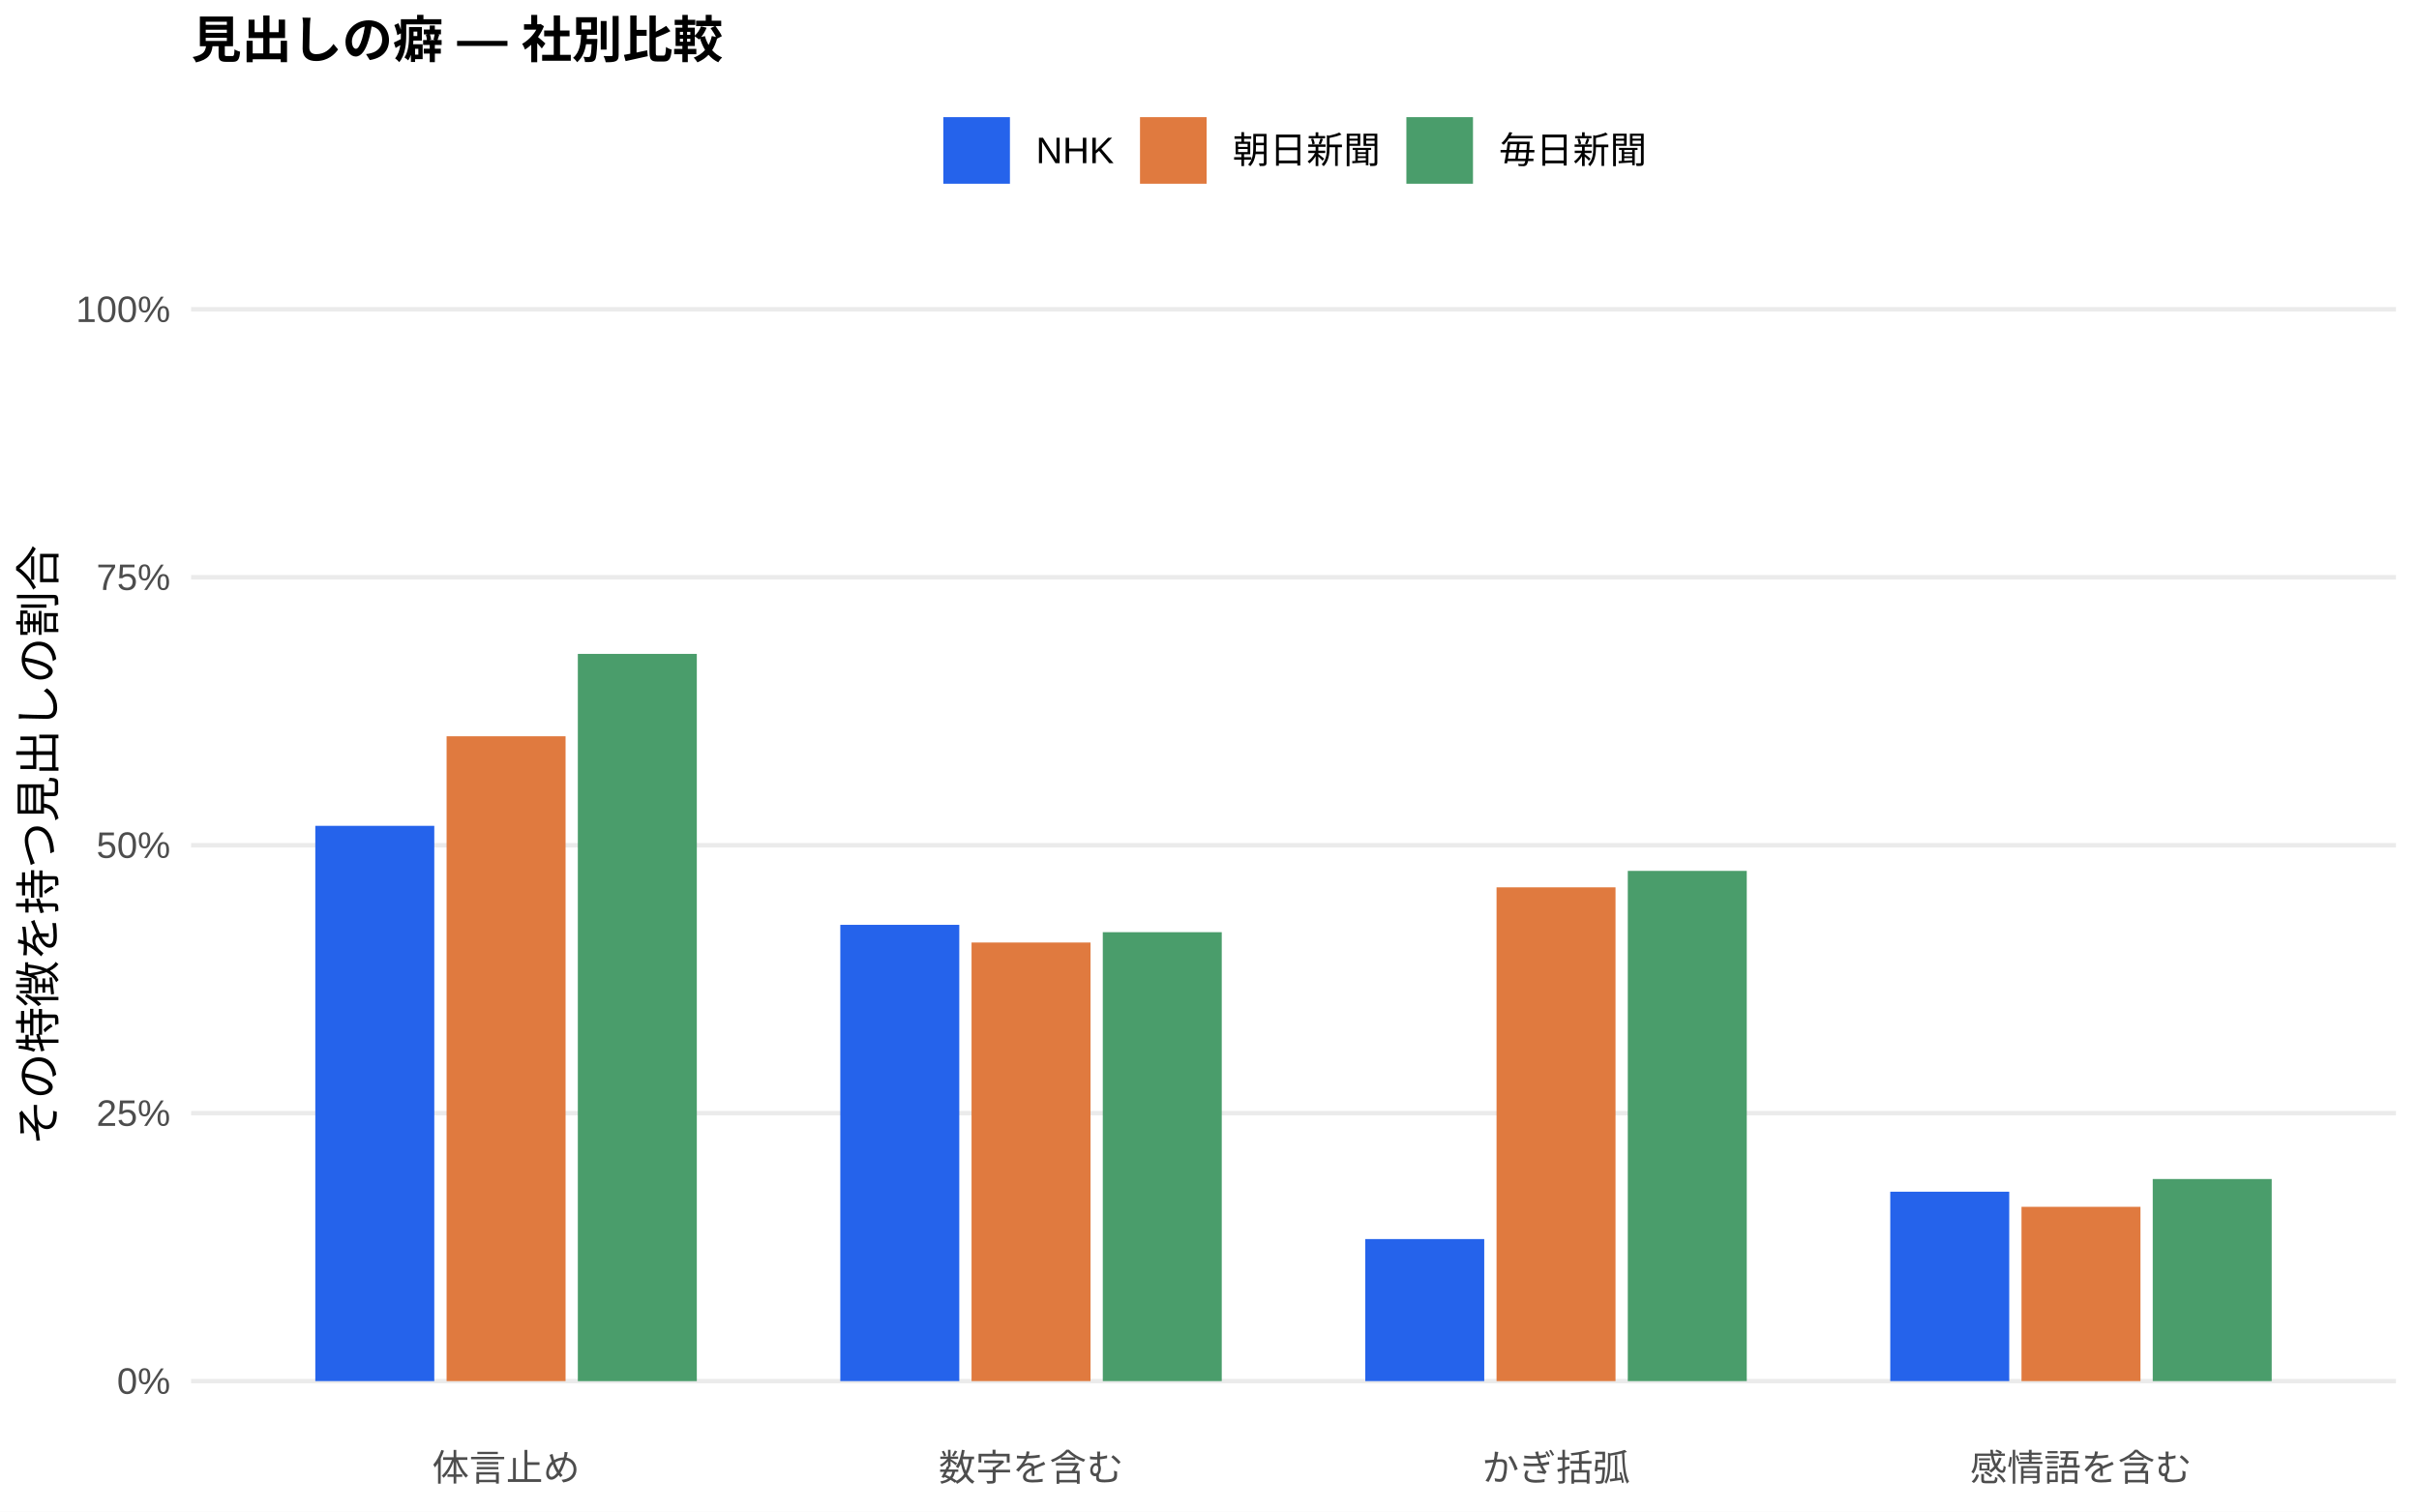
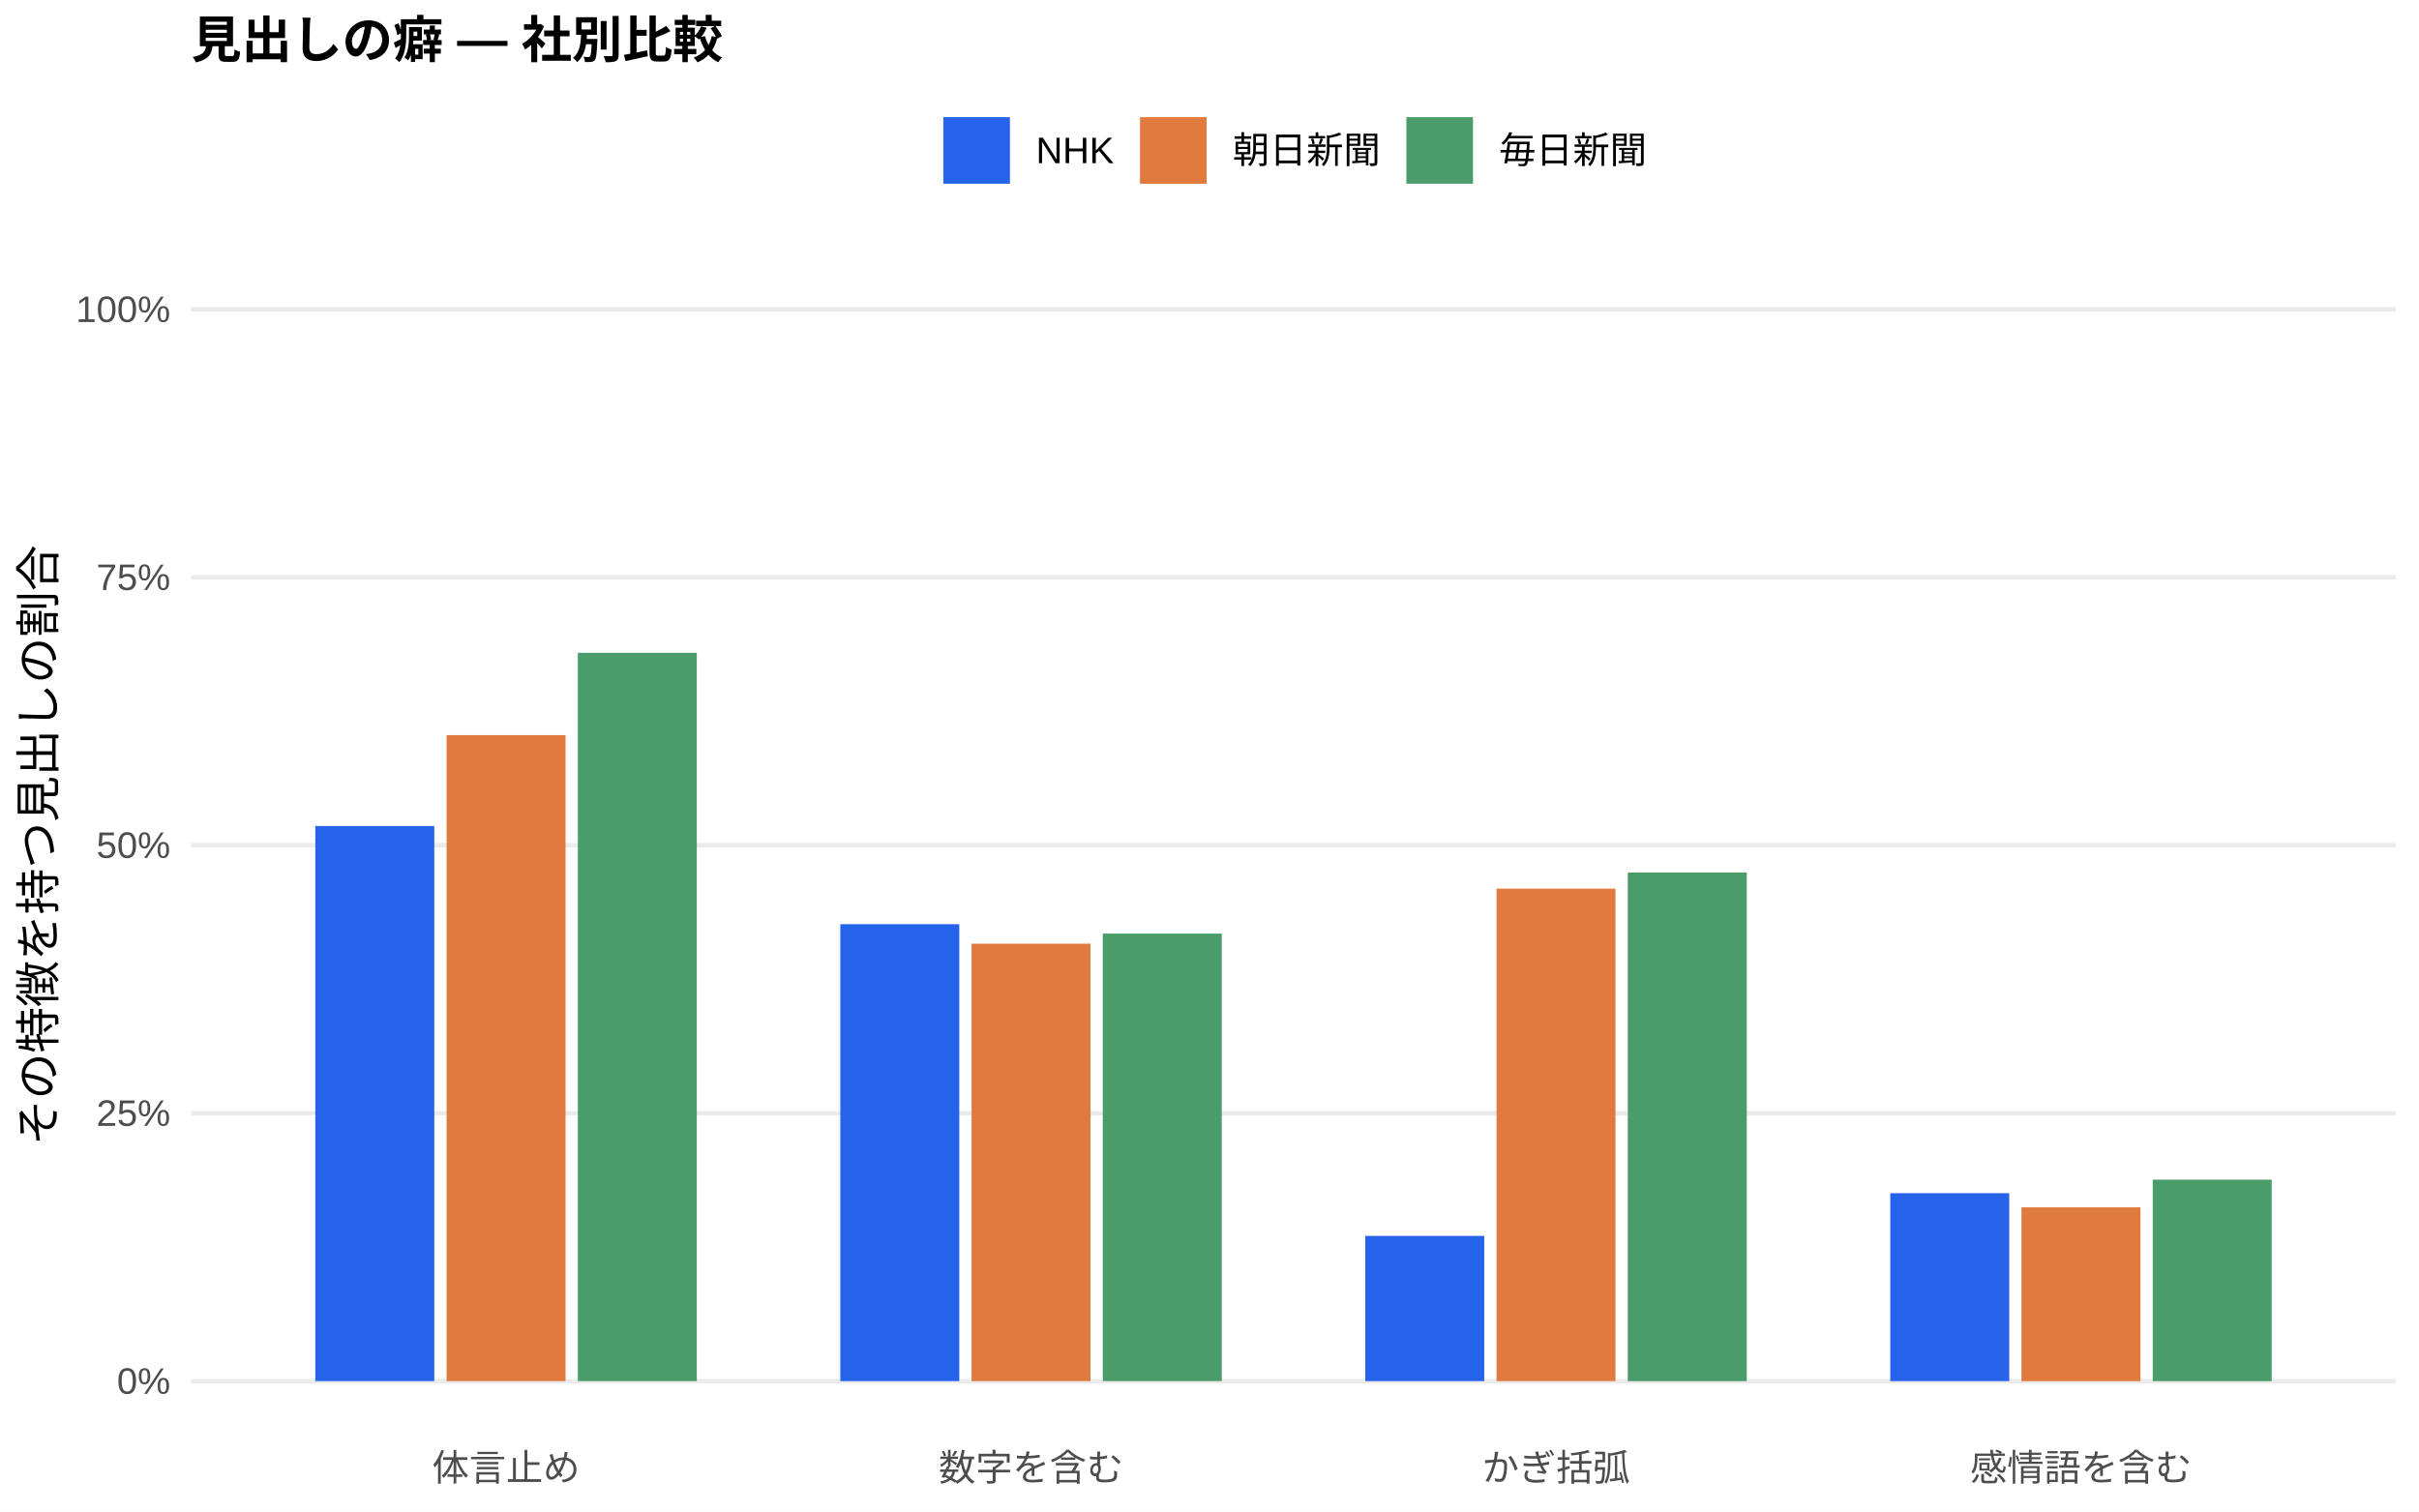
<svg xmlns="http://www.w3.org/2000/svg" width="576.00pt" height="360.00pt" viewBox="0 0 576.00 360.00">
  <g class="svglite">
    <defs>
      <style type="text/css">
    .svglite line, .svglite polyline, .svglite polygon, .svglite path, .svglite rect, .svglite circle {
      fill: none;
      stroke: #000000;
      stroke-linecap: round;
      stroke-linejoin: round;
      stroke-miterlimit: 10.00;
    }
    .svglite text {
      white-space: pre;
    }
    .svglite g.glyphgroup path {
      fill: inherit;
      stroke: none;
    }
  </style>
    </defs>
    <rect width="100%" height="100%" style="stroke: none; fill: #FFFFFF;" />
    <defs>
      <clipPath id="cpMC4wMHw1NzYuMDB8MC4wMHwzNjAuMDA=">
        <rect x="0.00" y="0.00" width="576.00" height="360.00" />
      </clipPath>
    </defs>
    <g clip-path="url(#cpMC4wMHw1NzYuMDB8MC4wMHwzNjAuMDA=)">
      <rect x="0.00" y="0.00" width="576.00" height="360.00" style="stroke-width: 1.07; stroke: none; fill: #FFFFFF;" />
    </g>
    <defs>
      <clipPath id="cpNDUuNTB8NTcwLjUyfDYwLjkxfDM0MS43MQ==">
        <rect x="45.50" y="60.91" width="525.02" height="280.80" />
      </clipPath>
    </defs>
    <g clip-path="url(#cpNDUuNTB8NTcwLjUyfDYwLjkxfDM0MS43MQ==)">
      <polyline points="45.50,328.94 570.52,328.94 " style="stroke-width: 1.07; stroke: #EBEBEB; stroke-linecap: butt;" />
      <polyline points="45.50,265.12 570.52,265.12 " style="stroke-width: 1.07; stroke: #EBEBEB; stroke-linecap: butt;" />
      <polyline points="45.50,201.31 570.52,201.31 " style="stroke-width: 1.07; stroke: #EBEBEB; stroke-linecap: butt;" />
      <polyline points="45.50,137.49 570.52,137.49 " style="stroke-width: 1.07; stroke: #EBEBEB; stroke-linecap: butt;" />
      <polyline points="45.50,73.67 570.52,73.67 " style="stroke-width: 1.07; stroke: #EBEBEB; stroke-linecap: butt;" />
-       <rect x="75.08" y="196.69" width="28.33" height="132.25" style="stroke-width: 1.07; stroke: none; stroke-linecap: butt; stroke-linejoin: miter; fill: #2563EB;" />
-       <rect x="200.09" y="220.27" width="28.33" height="108.67" style="stroke-width: 1.07; stroke: none; stroke-linecap: butt; stroke-linejoin: miter; fill: #2563EB;" />
-       <rect x="325.09" y="295.11" width="28.33" height="33.83" style="stroke-width: 1.07; stroke: none; stroke-linecap: butt; stroke-linejoin: miter; fill: #2563EB;" />
-       <rect x="450.10" y="283.83" width="28.33" height="45.11" style="stroke-width: 1.07; stroke: none; stroke-linecap: butt; stroke-linejoin: miter; fill: #2563EB;" />
-       <rect x="106.34" y="175.36" width="28.33" height="153.58" style="stroke-width: 1.07; stroke: none; stroke-linecap: butt; stroke-linejoin: miter; fill: #E07A3F;" />
-       <rect x="231.34" y="224.48" width="28.33" height="104.46" style="stroke-width: 1.07; stroke: none; stroke-linecap: butt; stroke-linejoin: miter; fill: #E07A3F;" />
-       <rect x="356.35" y="211.34" width="28.33" height="117.60" style="stroke-width: 1.07; stroke: none; stroke-linecap: butt; stroke-linejoin: miter; fill: #E07A3F;" />
-       <rect x="481.35" y="287.43" width="28.33" height="41.51" style="stroke-width: 1.07; stroke: none; stroke-linecap: butt; stroke-linejoin: miter; fill: #E07A3F;" />
-       <rect x="137.59" y="155.74" width="28.33" height="173.21" style="stroke-width: 1.07; stroke: none; stroke-linecap: butt; stroke-linejoin: miter; fill: #4A9D6B;" />
-       <rect x="262.59" y="222.02" width="28.33" height="106.92" style="stroke-width: 1.07; stroke: none; stroke-linecap: butt; stroke-linejoin: miter; fill: #4A9D6B;" />
-       <rect x="387.60" y="207.42" width="28.33" height="121.52" style="stroke-width: 1.07; stroke: none; stroke-linecap: butt; stroke-linejoin: miter; fill: #4A9D6B;" />
-       <rect x="512.60" y="280.81" width="28.33" height="48.13" style="stroke-width: 1.07; stroke: none; stroke-linecap: butt; stroke-linejoin: miter; fill: #4A9D6B;" />
+       <rect x="75.08" y="196.73" width="28.33" height="132.21" style="stroke-width: 1.07; stroke: none; stroke-linecap: butt; stroke-linejoin: miter; fill: #2563EB;" />
+       <rect x="200.09" y="220.12" width="28.33" height="108.82" style="stroke-width: 1.07; stroke: none; stroke-linecap: butt; stroke-linejoin: miter; fill: #2563EB;" />
+       <rect x="325.09" y="294.36" width="28.33" height="34.58" style="stroke-width: 1.07; stroke: none; stroke-linecap: butt; stroke-linejoin: miter; fill: #2563EB;" />
+       <rect x="450.10" y="284.19" width="28.33" height="44.75" style="stroke-width: 1.07; stroke: none; stroke-linecap: butt; stroke-linejoin: miter; fill: #2563EB;" />
+       <rect x="106.34" y="175.09" width="28.33" height="153.85" style="stroke-width: 1.07; stroke: none; stroke-linecap: butt; stroke-linejoin: miter; fill: #E07A3F;" />
+       <rect x="231.34" y="224.76" width="28.33" height="104.18" style="stroke-width: 1.07; stroke: none; stroke-linecap: butt; stroke-linejoin: miter; fill: #E07A3F;" />
+       <rect x="356.35" y="211.65" width="28.33" height="117.29" style="stroke-width: 1.07; stroke: none; stroke-linecap: butt; stroke-linejoin: miter; fill: #E07A3F;" />
+       <rect x="481.35" y="287.55" width="28.33" height="41.40" style="stroke-width: 1.07; stroke: none; stroke-linecap: butt; stroke-linejoin: miter; fill: #E07A3F;" />
+       <rect x="137.59" y="155.48" width="28.33" height="173.46" style="stroke-width: 1.07; stroke: none; stroke-linecap: butt; stroke-linejoin: miter; fill: #4A9D6B;" />
+       <rect x="262.59" y="222.35" width="28.33" height="106.59" style="stroke-width: 1.07; stroke: none; stroke-linecap: butt; stroke-linejoin: miter; fill: #4A9D6B;" />
+       <rect x="387.60" y="207.80" width="28.33" height="121.15" style="stroke-width: 1.07; stroke: none; stroke-linecap: butt; stroke-linejoin: miter; fill: #4A9D6B;" />
+       <rect x="512.60" y="280.96" width="28.33" height="47.99" style="stroke-width: 1.07; stroke: none; stroke-linecap: butt; stroke-linejoin: miter; fill: #4A9D6B;" />
    </g>
    <g clip-path="url(#cpMC4wMHw1NzYuMDB8MC4wMHwzNjAuMDA=)">
      <text x="40.57" y="331.97" text-anchor="end" style="font-size: 8.80px;fill: #4D4D4D; font-family: &quot;Liberation Sans&quot;;" textLength="12.72px" lengthAdjust="spacingAndGlyphs">0%</text>
      <text x="40.57" y="268.15" text-anchor="end" style="font-size: 8.80px;fill: #4D4D4D; font-family: &quot;Liberation Sans&quot;;" textLength="17.61px" lengthAdjust="spacingAndGlyphs">25%</text>
      <text x="40.57" y="204.33" text-anchor="end" style="font-size: 8.80px;fill: #4D4D4D; font-family: &quot;Liberation Sans&quot;;" textLength="17.61px" lengthAdjust="spacingAndGlyphs">50%</text>
      <text x="40.57" y="140.52" text-anchor="end" style="font-size: 8.80px;fill: #4D4D4D; font-family: &quot;Liberation Sans&quot;;" textLength="17.61px" lengthAdjust="spacingAndGlyphs">75%</text>
      <text x="40.57" y="76.70" text-anchor="end" style="font-size: 8.80px;fill: #4D4D4D; font-family: &quot;Liberation Sans&quot;;" textLength="22.50px" lengthAdjust="spacingAndGlyphs">100%</text>
      <text x="120.50" y="352.69" text-anchor="middle" style="font-size: 8.80px;fill: #4D4D4D; font-family: &quot;Liberation Sans&quot;;" textLength="35.19px" lengthAdjust="spacingAndGlyphs">体言止め</text>
      <text x="245.51" y="352.69" text-anchor="middle" style="font-size: 8.80px;fill: #4D4D4D; font-family: &quot;Liberation Sans&quot;;" textLength="43.98px" lengthAdjust="spacingAndGlyphs">数字を含む</text>
      <text x="370.51" y="352.69" text-anchor="middle" style="font-size: 8.80px;fill: #4D4D4D; font-family: &quot;Liberation Sans&quot;;" textLength="35.19px" lengthAdjust="spacingAndGlyphs">かぎ括弧</text>
      <text x="495.52" y="352.69" text-anchor="middle" style="font-size: 8.80px;fill: #4D4D4D; font-family: &quot;Liberation Sans&quot;;" textLength="52.78px" lengthAdjust="spacingAndGlyphs">感情語を含む</text>
      <text transform="translate(13.05,201.31) rotate(-90)" text-anchor="middle" style="font-size: 11.00px; font-family: &quot;Liberation Sans&quot;;" textLength="143.00px" lengthAdjust="spacingAndGlyphs">その特徴を持つ見出しの割合</text>
      <rect x="224.62" y="27.90" width="15.86" height="15.86" style="stroke-width: 1.07; stroke: none; stroke-linecap: butt; stroke-linejoin: miter; fill: #2563EB;" />
      <rect x="271.45" y="27.90" width="15.86" height="15.86" style="stroke-width: 1.07; stroke: none; stroke-linecap: butt; stroke-linejoin: miter; fill: #E07A3F;" />
      <rect x="334.88" y="27.90" width="15.86" height="15.86" style="stroke-width: 1.07; stroke: none; stroke-linecap: butt; stroke-linejoin: miter; fill: #4A9D6B;" />
      <text x="246.67" y="38.86" style="font-size: 8.80px; font-family: &quot;Liberation Sans&quot;;" textLength="18.59px" lengthAdjust="spacingAndGlyphs">NHK</text>
      <text x="293.50" y="38.86" style="font-size: 8.80px; font-family: &quot;Liberation Sans&quot;;" textLength="35.19px" lengthAdjust="spacingAndGlyphs">朝日新聞</text>
      <text x="356.93" y="38.86" style="font-size: 8.80px; font-family: &quot;Liberation Sans&quot;;" textLength="35.19px" lengthAdjust="spacingAndGlyphs">毎日新聞</text>
      <text x="45.50" y="13.74" style="font-size: 12.00px; font-weight: bold; font-family: &quot;Liberation Sans&quot;;" textLength="126.66px" lengthAdjust="spacingAndGlyphs">見出しの癖 — 社別比較</text>
    </g>
  </g>
</svg>
